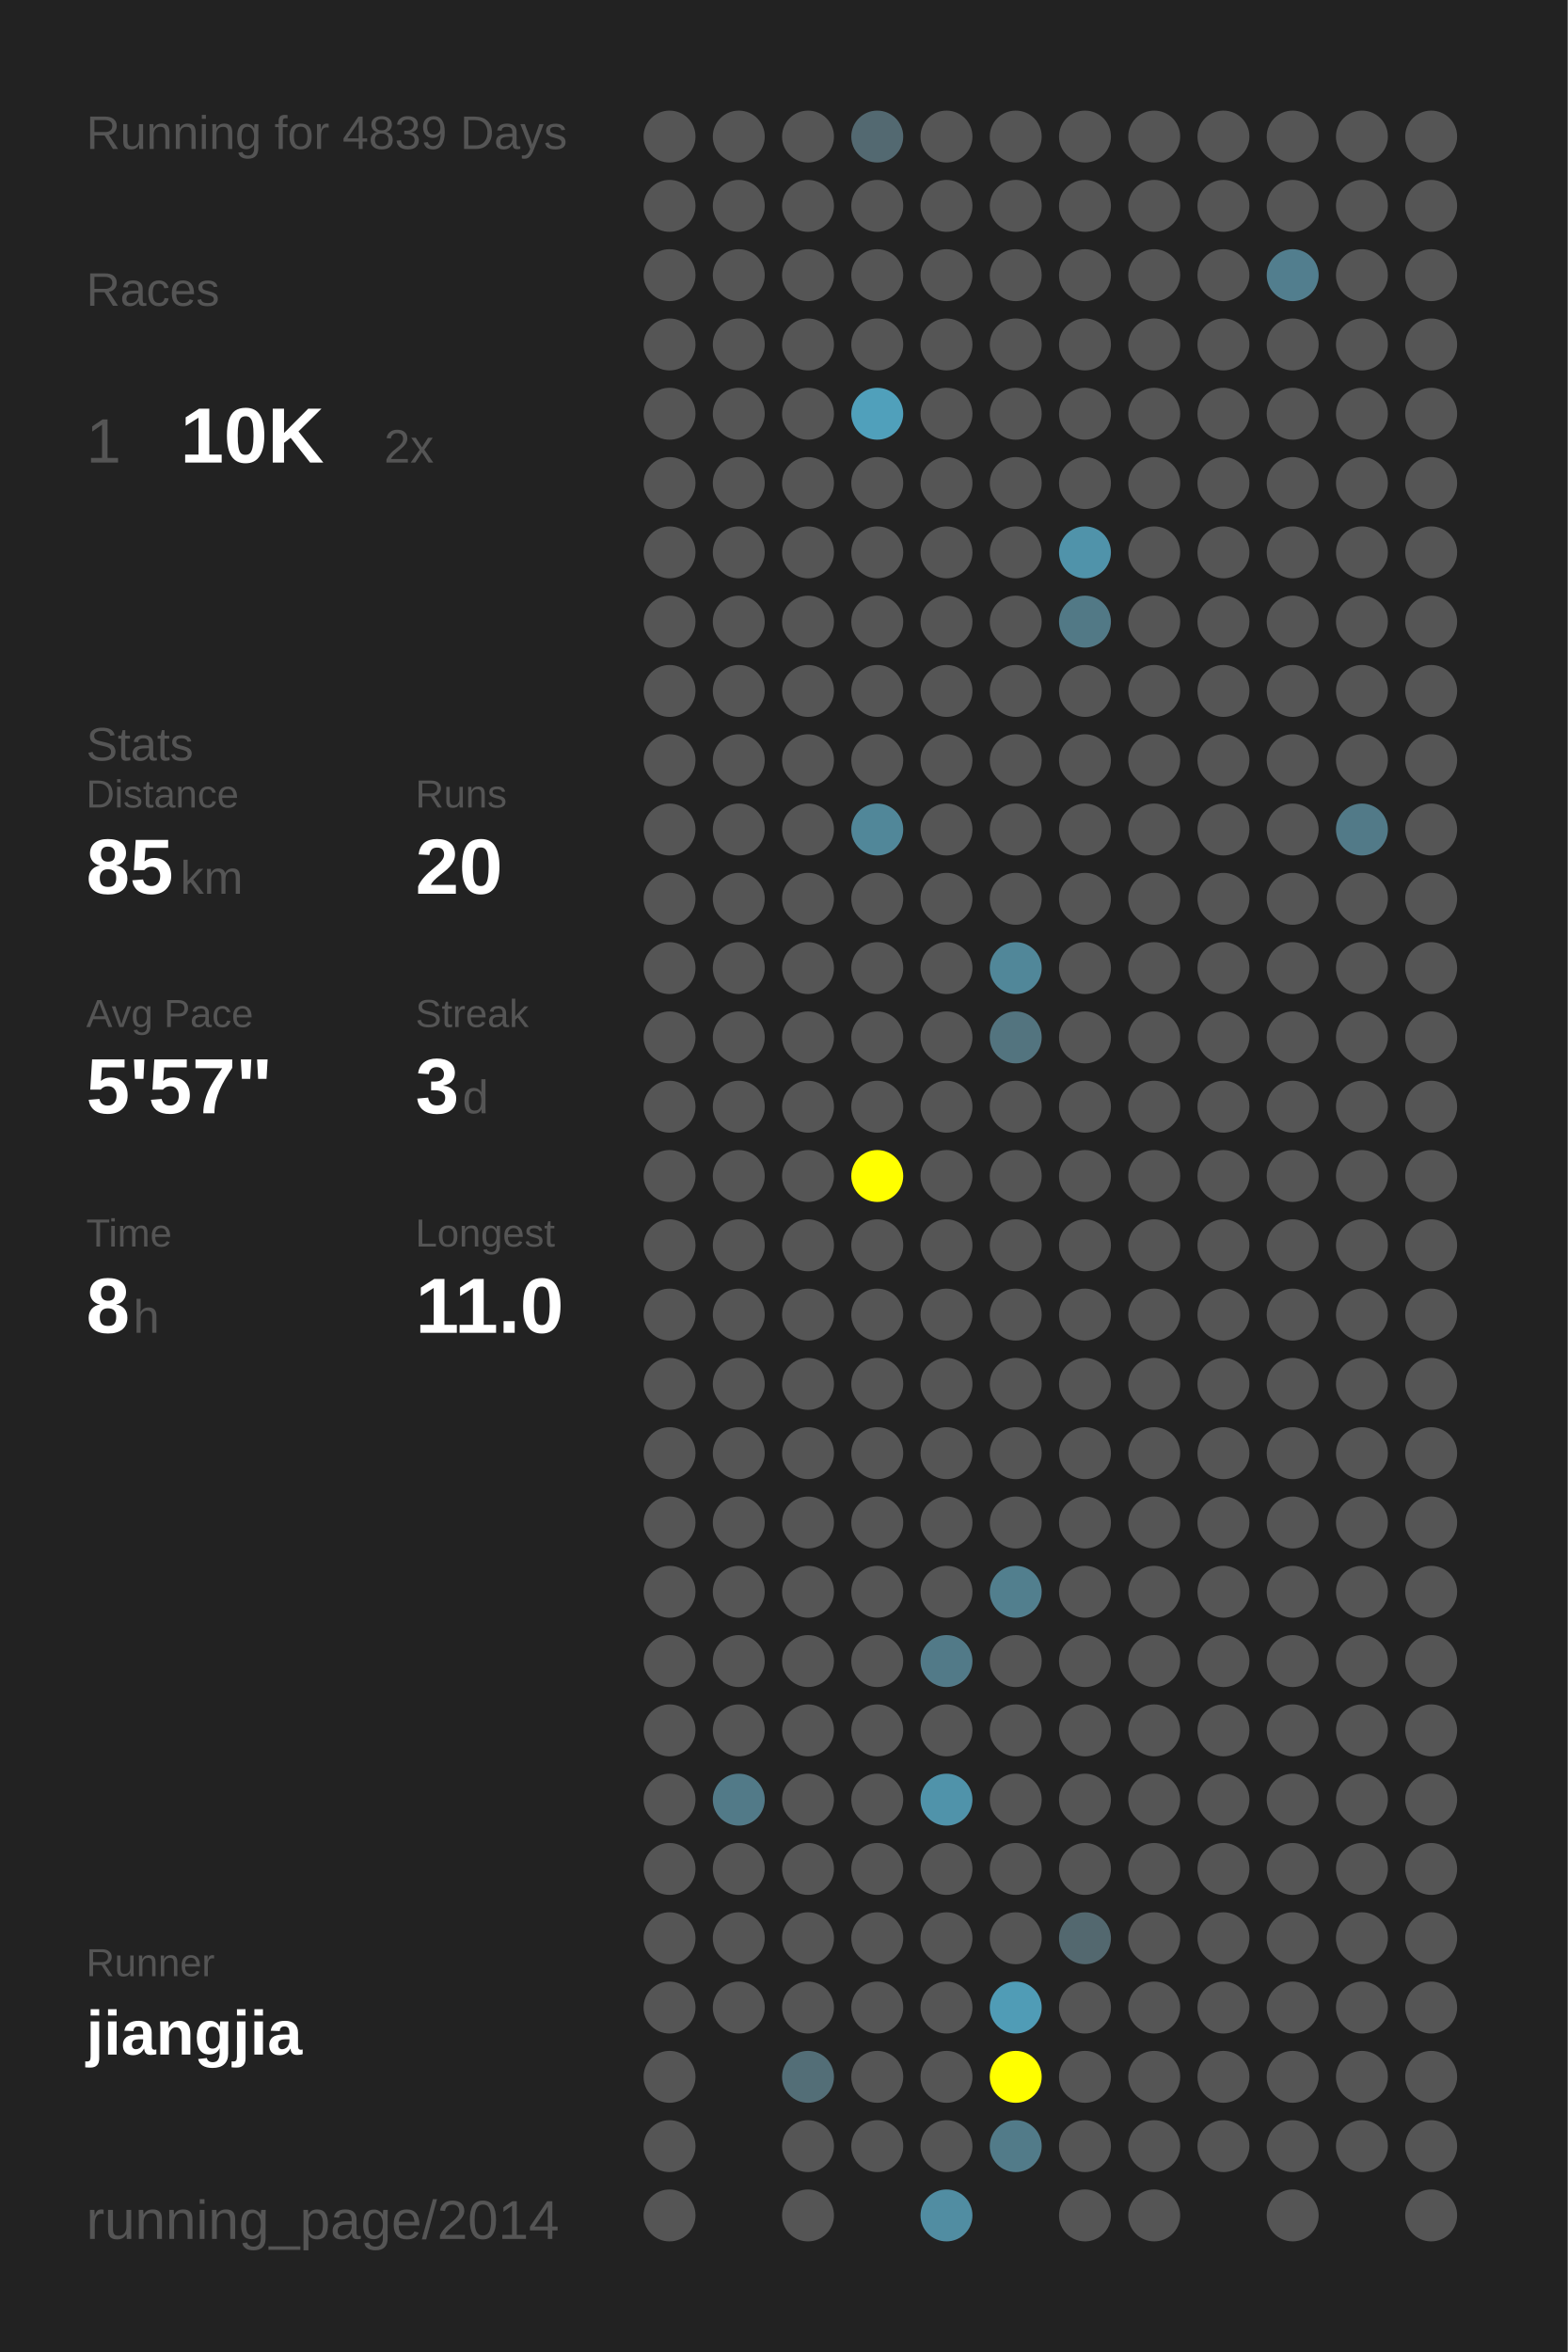
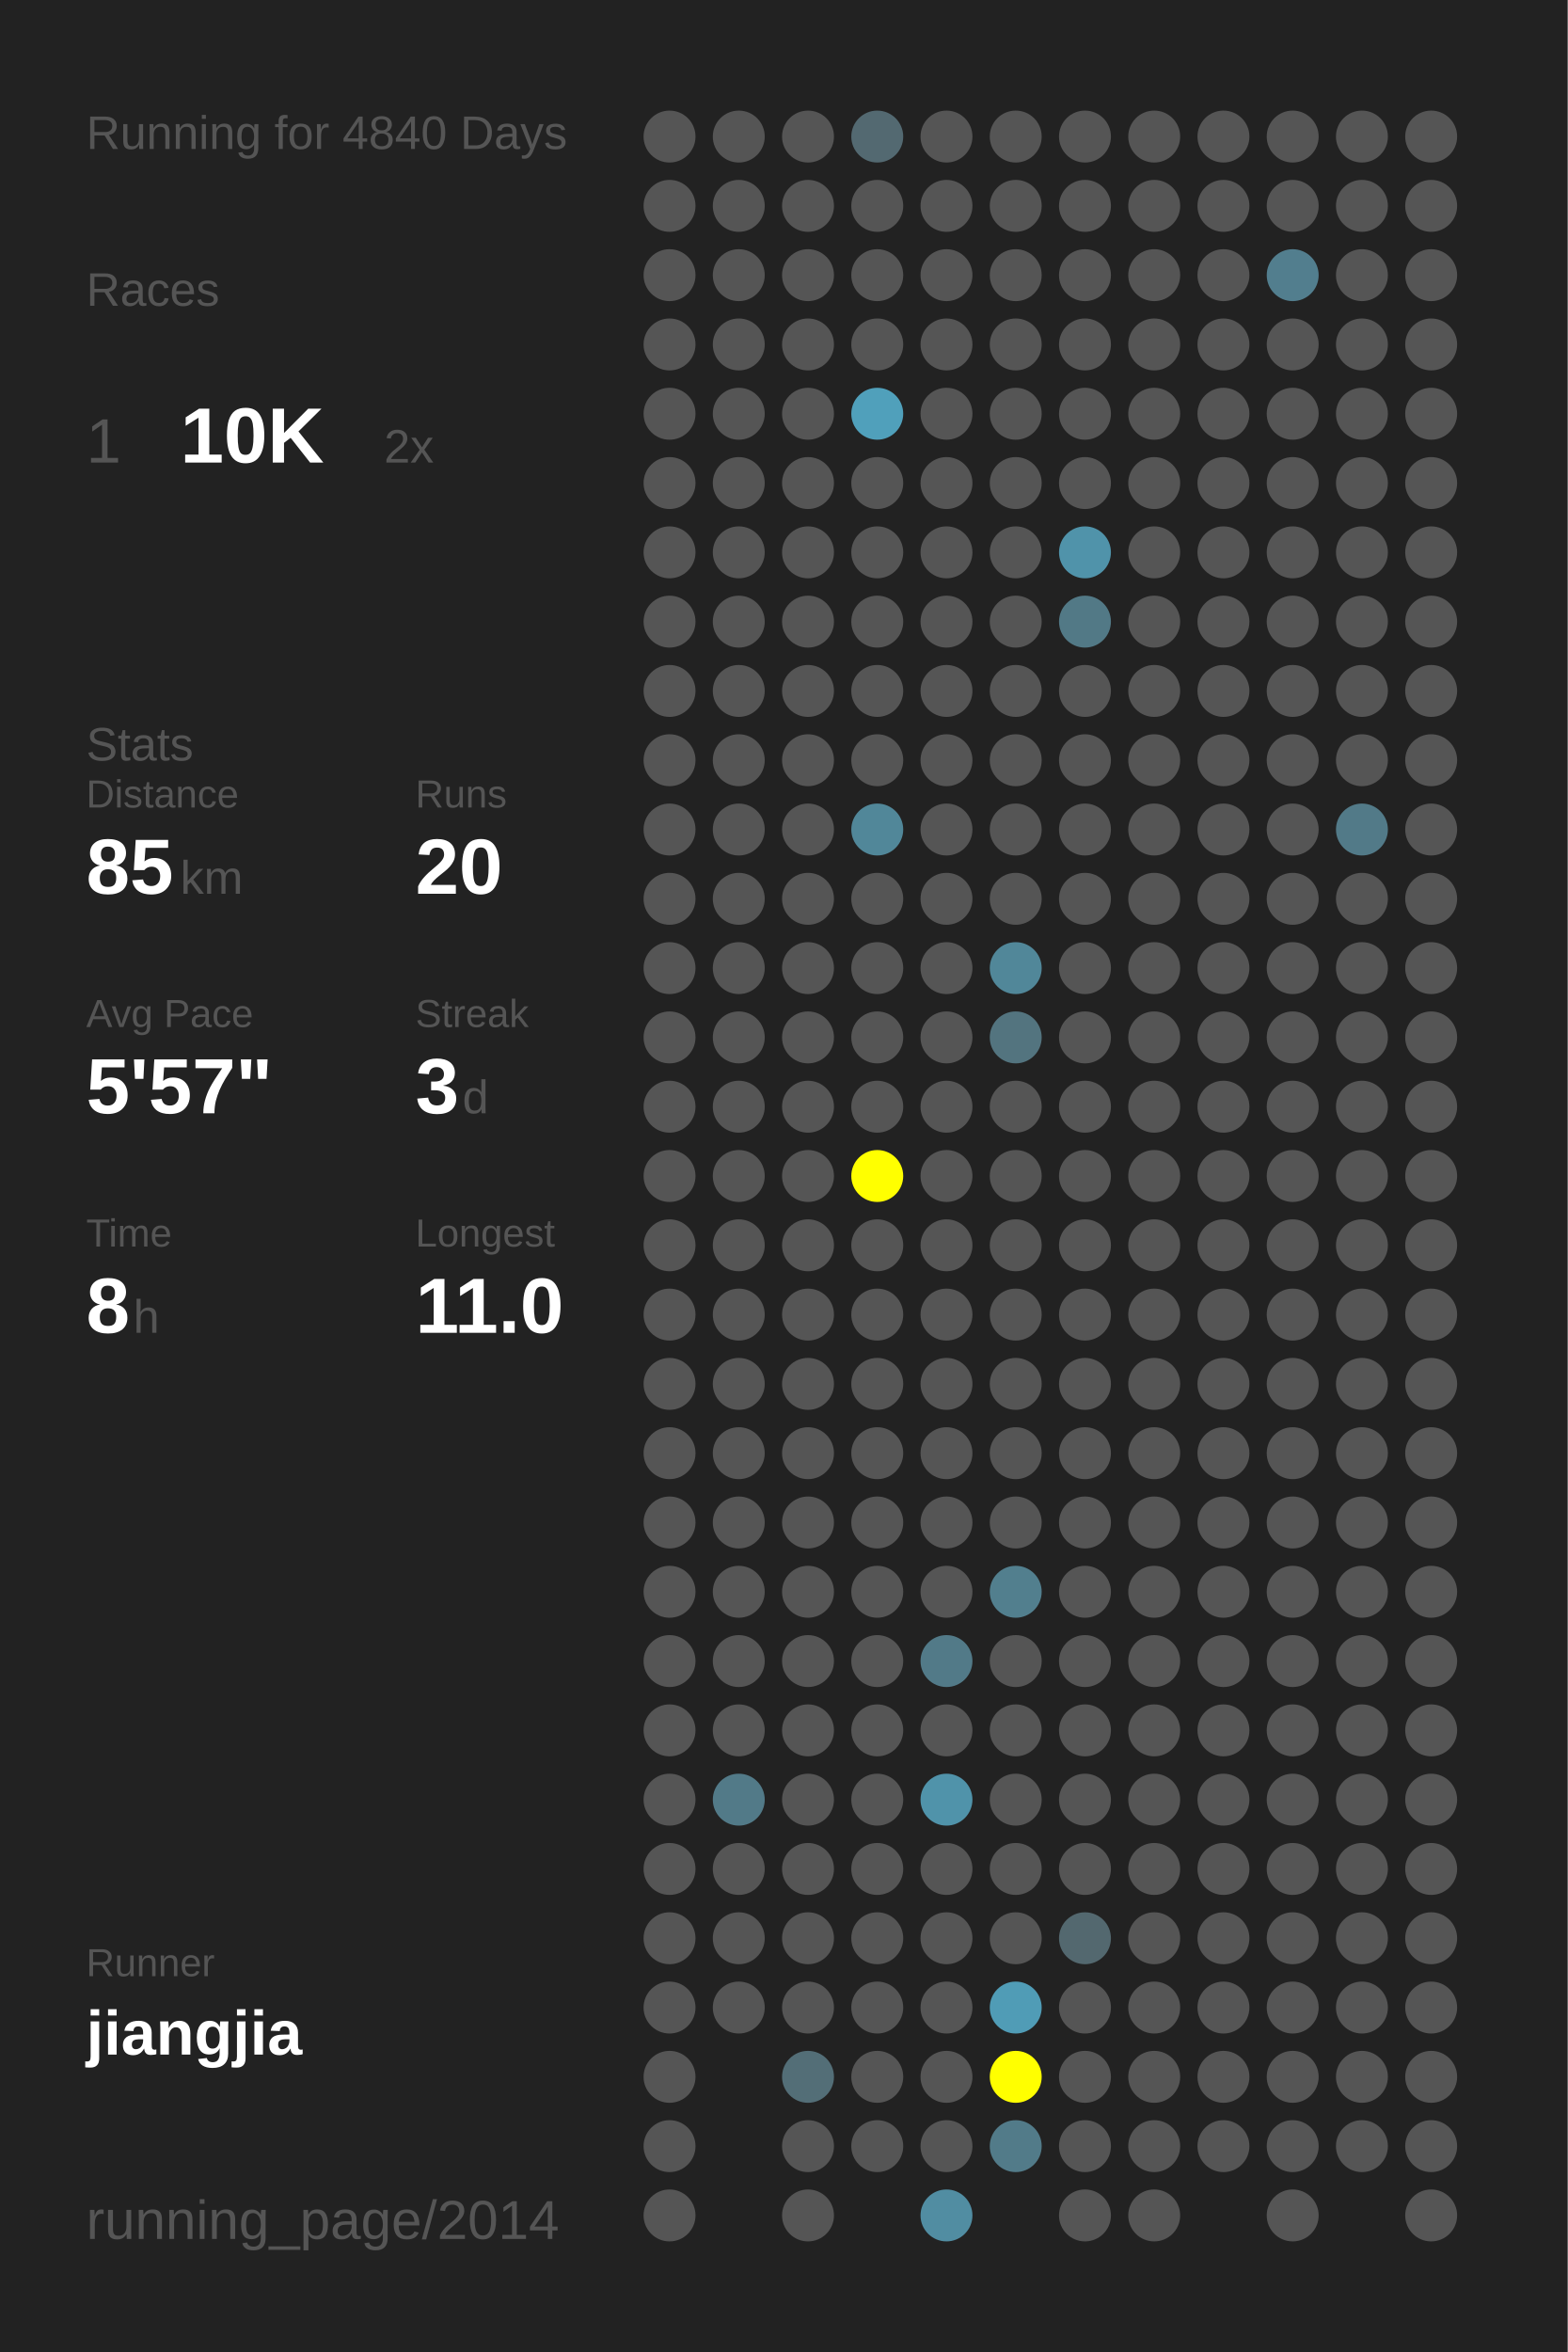
<svg xmlns="http://www.w3.org/2000/svg" baseProfile="full" height="300mm" version="1.1" viewBox="0,0,200,300" width="200mm">
  <defs />
  <rect fill="#222222" height="300" width="200" x="0" y="0" />
-   <text fill="#555555" style="font-size:6px; font-family:Arial;" x="11" y="19">Running for 4839 Days</text>
+   <text fill="#555555" style="font-size:6px; font-family:Arial;" x="11" y="19">Running for 4840 Days</text>
  <text fill="#555555" style="font-size:6px; font-family:Arial;" x="11" y="39">Races</text>
  <text fill="#555555" style="font-size:8px; font-family:Arial;" x="11" y="59">1</text>
  <text fill="#FFFFFF" style="font-size:10px; font-family:Arial; font-weight:bold;" x="23" y="59">10K</text>
  <text fill="#555555" style="font-size:6px; font-family:Arial;" x="49" y="59">2x</text>
  <text fill="#555555" style="font-size:6px; font-family:Arial;" x="11" y="97">Stats</text>
  <text fill="#555555" style="font-size:5px; font-family:Arial;" x="11" y="103">Distance</text>
  <text fill="#FFFFFF" style="font-size:10px; font-family:Arial; font-weight:bold;" x="11" y="114">85</text>
  <text fill="#555555" style="font-size:6px; font-family:Arial;" x="23" y="114">km</text>
  <text fill="#555555" style="font-size:5px; font-family:Arial;" x="53" y="103">Runs</text>
  <text fill="#FFFFFF" style="font-size:10px; font-family:Arial; font-weight:bold;" x="53" y="114">20</text>
  <text fill="#555555" style="font-size:5px; font-family:Arial;" x="11" y="131">Avg Pace</text>
  <text fill="#FFFFFF" style="font-size:10px; font-family:Arial; font-weight:bold;" x="11" y="142">5'57"</text>
  <text fill="#555555" style="font-size:5px; font-family:Arial;" x="53" y="131">Streak</text>
  <text fill="#FFFFFF" style="font-size:10px; font-family:Arial; font-weight:bold;" x="53" y="142">3</text>
  <text fill="#555555" style="font-size:6px; font-family:Arial;" x="59" y="142">d</text>
  <text fill="#555555" style="font-size:5px; font-family:Arial;" x="11" y="159">Time</text>
  <text fill="#FFFFFF" style="font-size:10px; font-family:Arial; font-weight:bold;" x="11" y="170">8</text>
  <text fill="#555555" style="font-size:6px; font-family:Arial;" x="17" y="170">h</text>
  <text fill="#555555" style="font-size:5px; font-family:Arial;" x="53" y="159">Longest</text>
  <text fill="#FFFFFF" style="font-size:10px; font-family:Arial; font-weight:bold;" x="53" y="170">11.0</text>
  <text fill="#555555" style="font-size:5px; font-family:Arial;" x="11" y="252.065">Runner</text>
  <text fill="#FFFFFF" style="font-size:8px; font-family:Arial; font-weight:bold;" x="11" y="262.065">jiangjia</text>
  <text fill="#555555" style="font-size:7px; font-family:Arial;" x="11" y="285.581">running_page/2014</text>
  <circle cx="85.417" cy="17.419" fill="#555555" r="3.312" />
  <circle cx="85.417" cy="26.258" fill="#555555" r="3.312" />
  <circle cx="85.417" cy="35.097" fill="#555555" r="3.312" />
  <circle cx="85.417" cy="43.935" fill="#555555" r="3.312" />
  <circle cx="85.417" cy="52.774" fill="#555555" r="3.312" />
  <circle cx="85.417" cy="61.613" fill="#555555" r="3.312" />
  <circle cx="85.417" cy="70.452" fill="#555555" r="3.312" />
  <circle cx="85.417" cy="79.29" fill="#555555" r="3.312" />
  <circle cx="85.417" cy="88.129" fill="#555555" r="3.312" />
  <circle cx="85.417" cy="96.968" fill="#555555" r="3.312" />
  <circle cx="85.417" cy="105.806" fill="#555555" r="3.312" />
  <circle cx="85.417" cy="114.645" fill="#555555" r="3.312" />
  <circle cx="85.417" cy="123.484" fill="#555555" r="3.312" />
  <circle cx="85.417" cy="132.323" fill="#555555" r="3.312" />
  <circle cx="85.417" cy="141.161" fill="#555555" r="3.312" />
  <circle cx="85.417" cy="150" fill="#555555" r="3.312" />
  <circle cx="85.417" cy="158.839" fill="#555555" r="3.312" />
  <circle cx="85.417" cy="167.677" fill="#555555" r="3.312" />
  <circle cx="85.417" cy="176.516" fill="#555555" r="3.312" />
  <circle cx="85.417" cy="185.355" fill="#555555" r="3.312" />
  <circle cx="85.417" cy="194.194" fill="#555555" r="3.312" />
  <circle cx="85.417" cy="203.032" fill="#555555" r="3.312" />
  <circle cx="85.417" cy="211.871" fill="#555555" r="3.312" />
  <circle cx="85.417" cy="220.71" fill="#555555" r="3.312" />
  <circle cx="85.417" cy="229.548" fill="#555555" r="3.312" />
  <circle cx="85.417" cy="238.387" fill="#555555" r="3.312" />
  <circle cx="85.417" cy="247.226" fill="#555555" r="3.312" />
  <circle cx="85.417" cy="256.065" fill="#555555" r="3.312" />
  <circle cx="85.417" cy="264.903" fill="#555555" r="3.312" />
  <circle cx="85.417" cy="273.742" fill="#555555" r="3.312" />
  <circle cx="85.417" cy="282.581" fill="#555555" r="3.312" />
  <circle cx="94.25" cy="17.419" fill="#555555" r="3.312" />
  <circle cx="94.25" cy="26.258" fill="#555555" r="3.312" />
  <circle cx="94.25" cy="35.097" fill="#555555" r="3.312" />
  <circle cx="94.25" cy="43.935" fill="#555555" r="3.312" />
  <circle cx="94.25" cy="52.774" fill="#555555" r="3.312" />
  <circle cx="94.25" cy="61.613" fill="#555555" r="3.312" />
  <circle cx="94.25" cy="70.452" fill="#555555" r="3.312" />
  <circle cx="94.25" cy="79.29" fill="#555555" r="3.312" />
  <circle cx="94.25" cy="88.129" fill="#555555" r="3.312" />
  <circle cx="94.25" cy="96.968" fill="#555555" r="3.312" />
  <circle cx="94.25" cy="105.806" fill="#555555" r="3.312" />
  <circle cx="94.25" cy="114.645" fill="#555555" r="3.312" />
  <circle cx="94.25" cy="123.484" fill="#555555" r="3.312" />
  <circle cx="94.25" cy="132.323" fill="#555555" r="3.312" />
  <circle cx="94.25" cy="141.161" fill="#555555" r="3.312" />
  <circle cx="94.25" cy="150" fill="#555555" r="3.312" />
  <circle cx="94.25" cy="158.839" fill="#555555" r="3.312" />
  <circle cx="94.25" cy="167.677" fill="#555555" r="3.312" />
  <circle cx="94.25" cy="176.516" fill="#555555" r="3.312" />
  <circle cx="94.25" cy="185.355" fill="#555555" r="3.312" />
  <circle cx="94.25" cy="194.194" fill="#555555" r="3.312" />
  <circle cx="94.25" cy="203.032" fill="#555555" r="3.312" />
  <circle cx="94.25" cy="211.871" fill="#555555" r="3.312" />
  <circle cx="94.25" cy="220.71" fill="#555555" r="3.312" />
  <circle cx="94.25" cy="229.548" fill="#527a88" r="3.312" />
  <circle cx="94.25" cy="238.387" fill="#555555" r="3.312" />
  <circle cx="94.25" cy="247.226" fill="#555555" r="3.312" />
  <circle cx="94.25" cy="256.065" fill="#555555" r="3.312" />
  <circle cx="103.083" cy="17.419" fill="#555555" r="3.312" />
  <circle cx="103.083" cy="26.258" fill="#555555" r="3.312" />
  <circle cx="103.083" cy="35.097" fill="#555555" r="3.312" />
  <circle cx="103.083" cy="43.935" fill="#555555" r="3.312" />
  <circle cx="103.083" cy="52.774" fill="#555555" r="3.312" />
  <circle cx="103.083" cy="61.613" fill="#555555" r="3.312" />
  <circle cx="103.083" cy="70.452" fill="#555555" r="3.312" />
  <circle cx="103.083" cy="79.29" fill="#555555" r="3.312" />
  <circle cx="103.083" cy="88.129" fill="#555555" r="3.312" />
  <circle cx="103.083" cy="96.968" fill="#555555" r="3.312" />
  <circle cx="103.083" cy="105.806" fill="#555555" r="3.312" />
  <circle cx="103.083" cy="114.645" fill="#555555" r="3.312" />
  <circle cx="103.083" cy="123.484" fill="#555555" r="3.312" />
  <circle cx="103.083" cy="132.323" fill="#555555" r="3.312" />
  <circle cx="103.083" cy="141.161" fill="#555555" r="3.312" />
  <circle cx="103.083" cy="150" fill="#555555" r="3.312" />
  <circle cx="103.083" cy="158.839" fill="#555555" r="3.312" />
  <circle cx="103.083" cy="167.677" fill="#555555" r="3.312" />
  <circle cx="103.083" cy="176.516" fill="#555555" r="3.312" />
  <circle cx="103.083" cy="185.355" fill="#555555" r="3.312" />
  <circle cx="103.083" cy="194.194" fill="#555555" r="3.312" />
  <circle cx="103.083" cy="203.032" fill="#555555" r="3.312" />
  <circle cx="103.083" cy="211.871" fill="#555555" r="3.312" />
  <circle cx="103.083" cy="220.71" fill="#555555" r="3.312" />
  <circle cx="103.083" cy="229.548" fill="#555555" r="3.312" />
  <circle cx="103.083" cy="238.387" fill="#555555" r="3.312" />
  <circle cx="103.083" cy="247.226" fill="#555555" r="3.312" />
  <circle cx="103.083" cy="256.065" fill="#555555" r="3.312" />
  <circle cx="103.083" cy="264.903" fill="#536e77" r="3.312" />
  <circle cx="103.083" cy="273.742" fill="#555555" r="3.312" />
  <circle cx="103.083" cy="282.581" fill="#555555" r="3.312" />
  <circle cx="111.917" cy="17.419" fill="#536971" r="3.312" />
  <circle cx="111.917" cy="26.258" fill="#555555" r="3.312" />
  <circle cx="111.917" cy="35.097" fill="#555555" r="3.312" />
  <circle cx="111.917" cy="43.935" fill="#555555" r="3.312" />
  <circle cx="111.917" cy="52.774" fill="#50a0bb" r="3.312" />
  <circle cx="111.917" cy="61.613" fill="#555555" r="3.312" />
  <circle cx="111.917" cy="70.452" fill="#555555" r="3.312" />
  <circle cx="111.917" cy="79.29" fill="#555555" r="3.312" />
  <circle cx="111.917" cy="88.129" fill="#555555" r="3.312" />
  <circle cx="111.917" cy="96.968" fill="#555555" r="3.312" />
  <circle cx="111.917" cy="105.806" fill="#518799" r="3.312" />
  <circle cx="111.917" cy="114.645" fill="#555555" r="3.312" />
  <circle cx="111.917" cy="123.484" fill="#555555" r="3.312" />
  <circle cx="111.917" cy="132.323" fill="#555555" r="3.312" />
  <circle cx="111.917" cy="141.161" fill="#555555" r="3.312" />
  <circle cx="111.917" cy="150" fill="#FFFF00" r="3.312" />
  <circle cx="111.917" cy="158.839" fill="#555555" r="3.312" />
  <circle cx="111.917" cy="167.677" fill="#555555" r="3.312" />
  <circle cx="111.917" cy="176.516" fill="#555555" r="3.312" />
  <circle cx="111.917" cy="185.355" fill="#555555" r="3.312" />
  <circle cx="111.917" cy="194.194" fill="#555555" r="3.312" />
  <circle cx="111.917" cy="203.032" fill="#555555" r="3.312" />
  <circle cx="111.917" cy="211.871" fill="#555555" r="3.312" />
  <circle cx="111.917" cy="220.71" fill="#555555" r="3.312" />
  <circle cx="111.917" cy="229.548" fill="#555555" r="3.312" />
  <circle cx="111.917" cy="238.387" fill="#555555" r="3.312" />
  <circle cx="111.917" cy="247.226" fill="#555555" r="3.312" />
  <circle cx="111.917" cy="256.065" fill="#555555" r="3.312" />
  <circle cx="111.917" cy="264.903" fill="#555555" r="3.312" />
  <circle cx="111.917" cy="273.742" fill="#555555" r="3.312" />
  <circle cx="120.75" cy="17.419" fill="#555555" r="3.312" />
  <circle cx="120.75" cy="26.258" fill="#555555" r="3.312" />
  <circle cx="120.75" cy="35.097" fill="#555555" r="3.312" />
  <circle cx="120.75" cy="43.935" fill="#555555" r="3.312" />
  <circle cx="120.75" cy="52.774" fill="#555555" r="3.312" />
  <circle cx="120.75" cy="61.613" fill="#555555" r="3.312" />
  <circle cx="120.75" cy="70.452" fill="#555555" r="3.312" />
  <circle cx="120.75" cy="79.29" fill="#555555" r="3.312" />
  <circle cx="120.75" cy="88.129" fill="#555555" r="3.312" />
  <circle cx="120.75" cy="96.968" fill="#555555" r="3.312" />
  <circle cx="120.75" cy="105.806" fill="#555555" r="3.312" />
  <circle cx="120.75" cy="114.645" fill="#555555" r="3.312" />
  <circle cx="120.75" cy="123.484" fill="#555555" r="3.312" />
  <circle cx="120.75" cy="132.323" fill="#555555" r="3.312" />
  <circle cx="120.75" cy="141.161" fill="#555555" r="3.312" />
  <circle cx="120.75" cy="150" fill="#555555" r="3.312" />
  <circle cx="120.75" cy="158.839" fill="#555555" r="3.312" />
  <circle cx="120.75" cy="167.677" fill="#555555" r="3.312" />
  <circle cx="120.75" cy="176.516" fill="#555555" r="3.312" />
  <circle cx="120.75" cy="185.355" fill="#555555" r="3.312" />
  <circle cx="120.75" cy="194.194" fill="#555555" r="3.312" />
  <circle cx="120.75" cy="203.032" fill="#555555" r="3.312" />
  <circle cx="120.75" cy="211.871" fill="#527a88" r="3.312" />
  <circle cx="120.75" cy="220.71" fill="#555555" r="3.312" />
  <circle cx="120.75" cy="229.548" fill="#5093aa" r="3.312" />
  <circle cx="120.75" cy="238.387" fill="#555555" r="3.312" />
  <circle cx="120.75" cy="247.226" fill="#555555" r="3.312" />
  <circle cx="120.75" cy="256.065" fill="#555555" r="3.312" />
  <circle cx="120.75" cy="264.903" fill="#555555" r="3.312" />
  <circle cx="120.75" cy="273.742" fill="#555555" r="3.312" />
  <circle cx="120.75" cy="282.581" fill="#518da2" r="3.312" />
  <circle cx="129.583" cy="17.419" fill="#555555" r="3.312" />
  <circle cx="129.583" cy="26.258" fill="#555555" r="3.312" />
  <circle cx="129.583" cy="35.097" fill="#555555" r="3.312" />
  <circle cx="129.583" cy="43.935" fill="#555555" r="3.312" />
  <circle cx="129.583" cy="52.774" fill="#555555" r="3.312" />
  <circle cx="129.583" cy="61.613" fill="#555555" r="3.312" />
  <circle cx="129.583" cy="70.452" fill="#555555" r="3.312" />
  <circle cx="129.583" cy="79.29" fill="#555555" r="3.312" />
  <circle cx="129.583" cy="88.129" fill="#555555" r="3.312" />
  <circle cx="129.583" cy="96.968" fill="#555555" r="3.312" />
  <circle cx="129.583" cy="105.806" fill="#555555" r="3.312" />
  <circle cx="129.583" cy="114.645" fill="#555555" r="3.312" />
  <circle cx="129.583" cy="123.484" fill="#518799" r="3.312" />
  <circle cx="129.583" cy="132.323" fill="#53747f" r="3.312" />
  <circle cx="129.583" cy="141.161" fill="#555555" r="3.312" />
  <circle cx="129.583" cy="150" fill="#555555" r="3.312" />
  <circle cx="129.583" cy="158.839" fill="#555555" r="3.312" />
  <circle cx="129.583" cy="167.677" fill="#555555" r="3.312" />
  <circle cx="129.583" cy="176.516" fill="#555555" r="3.312" />
  <circle cx="129.583" cy="185.355" fill="#555555" r="3.312" />
  <circle cx="129.583" cy="194.194" fill="#555555" r="3.312" />
  <circle cx="129.583" cy="203.032" fill="#527f8e" r="3.312" />
  <circle cx="129.583" cy="211.871" fill="#555555" r="3.312" />
  <circle cx="129.583" cy="220.71" fill="#555555" r="3.312" />
  <circle cx="129.583" cy="229.548" fill="#555555" r="3.312" />
  <circle cx="129.583" cy="238.387" fill="#555555" r="3.312" />
  <circle cx="129.583" cy="247.226" fill="#555555" r="3.312" />
  <circle cx="129.583" cy="256.065" fill="#509cb6" r="3.312" />
  <circle cx="129.583" cy="264.903" fill="#FFFF00" r="3.312" />
  <circle cx="129.583" cy="273.742" fill="#527b89" r="3.312" />
  <circle cx="138.417" cy="17.419" fill="#555555" r="3.312" />
  <circle cx="138.417" cy="26.258" fill="#555555" r="3.312" />
  <circle cx="138.417" cy="35.097" fill="#555555" r="3.312" />
  <circle cx="138.417" cy="43.935" fill="#555555" r="3.312" />
  <circle cx="138.417" cy="52.774" fill="#555555" r="3.312" />
  <circle cx="138.417" cy="61.613" fill="#555555" r="3.312" />
  <circle cx="138.417" cy="70.452" fill="#5093aa" r="3.312" />
  <circle cx="138.417" cy="79.29" fill="#527986" r="3.312" />
  <circle cx="138.417" cy="88.129" fill="#555555" r="3.312" />
  <circle cx="138.417" cy="96.968" fill="#555555" r="3.312" />
  <circle cx="138.417" cy="105.806" fill="#555555" r="3.312" />
  <circle cx="138.417" cy="114.645" fill="#555555" r="3.312" />
  <circle cx="138.417" cy="123.484" fill="#555555" r="3.312" />
  <circle cx="138.417" cy="132.323" fill="#555555" r="3.312" />
  <circle cx="138.417" cy="141.161" fill="#555555" r="3.312" />
  <circle cx="138.417" cy="150" fill="#555555" r="3.312" />
  <circle cx="138.417" cy="158.839" fill="#555555" r="3.312" />
  <circle cx="138.417" cy="167.677" fill="#555555" r="3.312" />
  <circle cx="138.417" cy="176.516" fill="#555555" r="3.312" />
  <circle cx="138.417" cy="185.355" fill="#555555" r="3.312" />
  <circle cx="138.417" cy="194.194" fill="#555555" r="3.312" />
  <circle cx="138.417" cy="203.032" fill="#555555" r="3.312" />
  <circle cx="138.417" cy="211.871" fill="#555555" r="3.312" />
  <circle cx="138.417" cy="220.71" fill="#555555" r="3.312" />
  <circle cx="138.417" cy="229.548" fill="#555555" r="3.312" />
  <circle cx="138.417" cy="238.387" fill="#555555" r="3.312" />
  <circle cx="138.417" cy="247.226" fill="#53686f" r="3.312" />
  <circle cx="138.417" cy="256.065" fill="#555555" r="3.312" />
  <circle cx="138.417" cy="264.903" fill="#555555" r="3.312" />
  <circle cx="138.417" cy="273.742" fill="#555555" r="3.312" />
  <circle cx="138.417" cy="282.581" fill="#555555" r="3.312" />
  <circle cx="147.25" cy="17.419" fill="#555555" r="3.312" />
  <circle cx="147.25" cy="26.258" fill="#555555" r="3.312" />
  <circle cx="147.25" cy="35.097" fill="#555555" r="3.312" />
  <circle cx="147.25" cy="43.935" fill="#555555" r="3.312" />
  <circle cx="147.25" cy="52.774" fill="#555555" r="3.312" />
  <circle cx="147.25" cy="61.613" fill="#555555" r="3.312" />
  <circle cx="147.25" cy="70.452" fill="#555555" r="3.312" />
  <circle cx="147.25" cy="79.29" fill="#555555" r="3.312" />
  <circle cx="147.25" cy="88.129" fill="#555555" r="3.312" />
  <circle cx="147.25" cy="96.968" fill="#555555" r="3.312" />
  <circle cx="147.25" cy="105.806" fill="#555555" r="3.312" />
  <circle cx="147.25" cy="114.645" fill="#555555" r="3.312" />
  <circle cx="147.25" cy="123.484" fill="#555555" r="3.312" />
  <circle cx="147.25" cy="132.323" fill="#555555" r="3.312" />
  <circle cx="147.25" cy="141.161" fill="#555555" r="3.312" />
  <circle cx="147.25" cy="150" fill="#555555" r="3.312" />
  <circle cx="147.25" cy="158.839" fill="#555555" r="3.312" />
  <circle cx="147.25" cy="167.677" fill="#555555" r="3.312" />
  <circle cx="147.25" cy="176.516" fill="#555555" r="3.312" />
  <circle cx="147.25" cy="185.355" fill="#555555" r="3.312" />
  <circle cx="147.25" cy="194.194" fill="#555555" r="3.312" />
  <circle cx="147.25" cy="203.032" fill="#555555" r="3.312" />
  <circle cx="147.25" cy="211.871" fill="#555555" r="3.312" />
  <circle cx="147.25" cy="220.71" fill="#555555" r="3.312" />
  <circle cx="147.25" cy="229.548" fill="#555555" r="3.312" />
  <circle cx="147.25" cy="238.387" fill="#555555" r="3.312" />
  <circle cx="147.25" cy="247.226" fill="#555555" r="3.312" />
  <circle cx="147.25" cy="256.065" fill="#555555" r="3.312" />
  <circle cx="147.25" cy="264.903" fill="#555555" r="3.312" />
  <circle cx="147.25" cy="273.742" fill="#555555" r="3.312" />
  <circle cx="147.25" cy="282.581" fill="#555555" r="3.312" />
  <circle cx="156.083" cy="17.419" fill="#555555" r="3.312" />
  <circle cx="156.083" cy="26.258" fill="#555555" r="3.312" />
  <circle cx="156.083" cy="35.097" fill="#555555" r="3.312" />
  <circle cx="156.083" cy="43.935" fill="#555555" r="3.312" />
  <circle cx="156.083" cy="52.774" fill="#555555" r="3.312" />
  <circle cx="156.083" cy="61.613" fill="#555555" r="3.312" />
  <circle cx="156.083" cy="70.452" fill="#555555" r="3.312" />
  <circle cx="156.083" cy="79.29" fill="#555555" r="3.312" />
  <circle cx="156.083" cy="88.129" fill="#555555" r="3.312" />
  <circle cx="156.083" cy="96.968" fill="#555555" r="3.312" />
  <circle cx="156.083" cy="105.806" fill="#555555" r="3.312" />
  <circle cx="156.083" cy="114.645" fill="#555555" r="3.312" />
  <circle cx="156.083" cy="123.484" fill="#555555" r="3.312" />
  <circle cx="156.083" cy="132.323" fill="#555555" r="3.312" />
  <circle cx="156.083" cy="141.161" fill="#555555" r="3.312" />
  <circle cx="156.083" cy="150" fill="#555555" r="3.312" />
  <circle cx="156.083" cy="158.839" fill="#555555" r="3.312" />
  <circle cx="156.083" cy="167.677" fill="#555555" r="3.312" />
  <circle cx="156.083" cy="176.516" fill="#555555" r="3.312" />
  <circle cx="156.083" cy="185.355" fill="#555555" r="3.312" />
  <circle cx="156.083" cy="194.194" fill="#555555" r="3.312" />
  <circle cx="156.083" cy="203.032" fill="#555555" r="3.312" />
  <circle cx="156.083" cy="211.871" fill="#555555" r="3.312" />
  <circle cx="156.083" cy="220.71" fill="#555555" r="3.312" />
  <circle cx="156.083" cy="229.548" fill="#555555" r="3.312" />
  <circle cx="156.083" cy="238.387" fill="#555555" r="3.312" />
  <circle cx="156.083" cy="247.226" fill="#555555" r="3.312" />
  <circle cx="156.083" cy="256.065" fill="#555555" r="3.312" />
  <circle cx="156.083" cy="264.903" fill="#555555" r="3.312" />
  <circle cx="156.083" cy="273.742" fill="#555555" r="3.312" />
  <circle cx="164.917" cy="17.419" fill="#555555" r="3.312" />
  <circle cx="164.917" cy="26.258" fill="#555555" r="3.312" />
  <circle cx="164.917" cy="35.097" fill="#527e8e" r="3.312" />
  <circle cx="164.917" cy="43.935" fill="#555555" r="3.312" />
  <circle cx="164.917" cy="52.774" fill="#555555" r="3.312" />
  <circle cx="164.917" cy="61.613" fill="#555555" r="3.312" />
  <circle cx="164.917" cy="70.452" fill="#555555" r="3.312" />
  <circle cx="164.917" cy="79.29" fill="#555555" r="3.312" />
  <circle cx="164.917" cy="88.129" fill="#555555" r="3.312" />
  <circle cx="164.917" cy="96.968" fill="#555555" r="3.312" />
  <circle cx="164.917" cy="105.806" fill="#555555" r="3.312" />
  <circle cx="164.917" cy="114.645" fill="#555555" r="3.312" />
  <circle cx="164.917" cy="123.484" fill="#555555" r="3.312" />
  <circle cx="164.917" cy="132.323" fill="#555555" r="3.312" />
  <circle cx="164.917" cy="141.161" fill="#555555" r="3.312" />
  <circle cx="164.917" cy="150" fill="#555555" r="3.312" />
  <circle cx="164.917" cy="158.839" fill="#555555" r="3.312" />
  <circle cx="164.917" cy="167.677" fill="#555555" r="3.312" />
  <circle cx="164.917" cy="176.516" fill="#555555" r="3.312" />
  <circle cx="164.917" cy="185.355" fill="#555555" r="3.312" />
  <circle cx="164.917" cy="194.194" fill="#555555" r="3.312" />
  <circle cx="164.917" cy="203.032" fill="#555555" r="3.312" />
  <circle cx="164.917" cy="211.871" fill="#555555" r="3.312" />
  <circle cx="164.917" cy="220.71" fill="#555555" r="3.312" />
  <circle cx="164.917" cy="229.548" fill="#555555" r="3.312" />
  <circle cx="164.917" cy="238.387" fill="#555555" r="3.312" />
  <circle cx="164.917" cy="247.226" fill="#555555" r="3.312" />
  <circle cx="164.917" cy="256.065" fill="#555555" r="3.312" />
  <circle cx="164.917" cy="264.903" fill="#555555" r="3.312" />
  <circle cx="164.917" cy="273.742" fill="#555555" r="3.312" />
  <circle cx="164.917" cy="282.581" fill="#555555" r="3.312" />
  <circle cx="173.75" cy="17.419" fill="#555555" r="3.312" />
  <circle cx="173.75" cy="26.258" fill="#555555" r="3.312" />
  <circle cx="173.75" cy="35.097" fill="#555555" r="3.312" />
  <circle cx="173.75" cy="43.935" fill="#555555" r="3.312" />
  <circle cx="173.75" cy="52.774" fill="#555555" r="3.312" />
  <circle cx="173.75" cy="61.613" fill="#555555" r="3.312" />
  <circle cx="173.75" cy="70.452" fill="#555555" r="3.312" />
  <circle cx="173.75" cy="79.29" fill="#555555" r="3.312" />
  <circle cx="173.75" cy="88.129" fill="#555555" r="3.312" />
  <circle cx="173.75" cy="96.968" fill="#555555" r="3.312" />
  <circle cx="173.75" cy="105.806" fill="#527a88" r="3.312" />
  <circle cx="173.75" cy="114.645" fill="#555555" r="3.312" />
  <circle cx="173.75" cy="123.484" fill="#555555" r="3.312" />
  <circle cx="173.75" cy="132.323" fill="#555555" r="3.312" />
  <circle cx="173.75" cy="141.161" fill="#555555" r="3.312" />
  <circle cx="173.75" cy="150" fill="#555555" r="3.312" />
  <circle cx="173.75" cy="158.839" fill="#555555" r="3.312" />
  <circle cx="173.75" cy="167.677" fill="#555555" r="3.312" />
  <circle cx="173.75" cy="176.516" fill="#555555" r="3.312" />
  <circle cx="173.75" cy="185.355" fill="#555555" r="3.312" />
  <circle cx="173.75" cy="194.194" fill="#555555" r="3.312" />
  <circle cx="173.75" cy="203.032" fill="#555555" r="3.312" />
  <circle cx="173.75" cy="211.871" fill="#555555" r="3.312" />
  <circle cx="173.75" cy="220.71" fill="#555555" r="3.312" />
  <circle cx="173.75" cy="229.548" fill="#555555" r="3.312" />
  <circle cx="173.75" cy="238.387" fill="#555555" r="3.312" />
  <circle cx="173.75" cy="247.226" fill="#555555" r="3.312" />
  <circle cx="173.75" cy="256.065" fill="#555555" r="3.312" />
  <circle cx="173.75" cy="264.903" fill="#555555" r="3.312" />
  <circle cx="173.75" cy="273.742" fill="#555555" r="3.312" />
  <circle cx="182.583" cy="17.419" fill="#555555" r="3.312" />
  <circle cx="182.583" cy="26.258" fill="#555555" r="3.312" />
  <circle cx="182.583" cy="35.097" fill="#555555" r="3.312" />
  <circle cx="182.583" cy="43.935" fill="#555555" r="3.312" />
  <circle cx="182.583" cy="52.774" fill="#555555" r="3.312" />
  <circle cx="182.583" cy="61.613" fill="#555555" r="3.312" />
  <circle cx="182.583" cy="70.452" fill="#555555" r="3.312" />
  <circle cx="182.583" cy="79.29" fill="#555555" r="3.312" />
  <circle cx="182.583" cy="88.129" fill="#555555" r="3.312" />
  <circle cx="182.583" cy="96.968" fill="#555555" r="3.312" />
  <circle cx="182.583" cy="105.806" fill="#555555" r="3.312" />
  <circle cx="182.583" cy="114.645" fill="#555555" r="3.312" />
  <circle cx="182.583" cy="123.484" fill="#555555" r="3.312" />
  <circle cx="182.583" cy="132.323" fill="#555555" r="3.312" />
  <circle cx="182.583" cy="141.161" fill="#555555" r="3.312" />
  <circle cx="182.583" cy="150" fill="#555555" r="3.312" />
  <circle cx="182.583" cy="158.839" fill="#555555" r="3.312" />
  <circle cx="182.583" cy="167.677" fill="#555555" r="3.312" />
  <circle cx="182.583" cy="176.516" fill="#555555" r="3.312" />
  <circle cx="182.583" cy="185.355" fill="#555555" r="3.312" />
  <circle cx="182.583" cy="194.194" fill="#555555" r="3.312" />
  <circle cx="182.583" cy="203.032" fill="#555555" r="3.312" />
  <circle cx="182.583" cy="211.871" fill="#555555" r="3.312" />
  <circle cx="182.583" cy="220.71" fill="#555555" r="3.312" />
  <circle cx="182.583" cy="229.548" fill="#555555" r="3.312" />
  <circle cx="182.583" cy="238.387" fill="#555555" r="3.312" />
  <circle cx="182.583" cy="247.226" fill="#555555" r="3.312" />
  <circle cx="182.583" cy="256.065" fill="#555555" r="3.312" />
  <circle cx="182.583" cy="264.903" fill="#555555" r="3.312" />
  <circle cx="182.583" cy="273.742" fill="#555555" r="3.312" />
  <circle cx="182.583" cy="282.581" fill="#555555" r="3.312" />
</svg>
